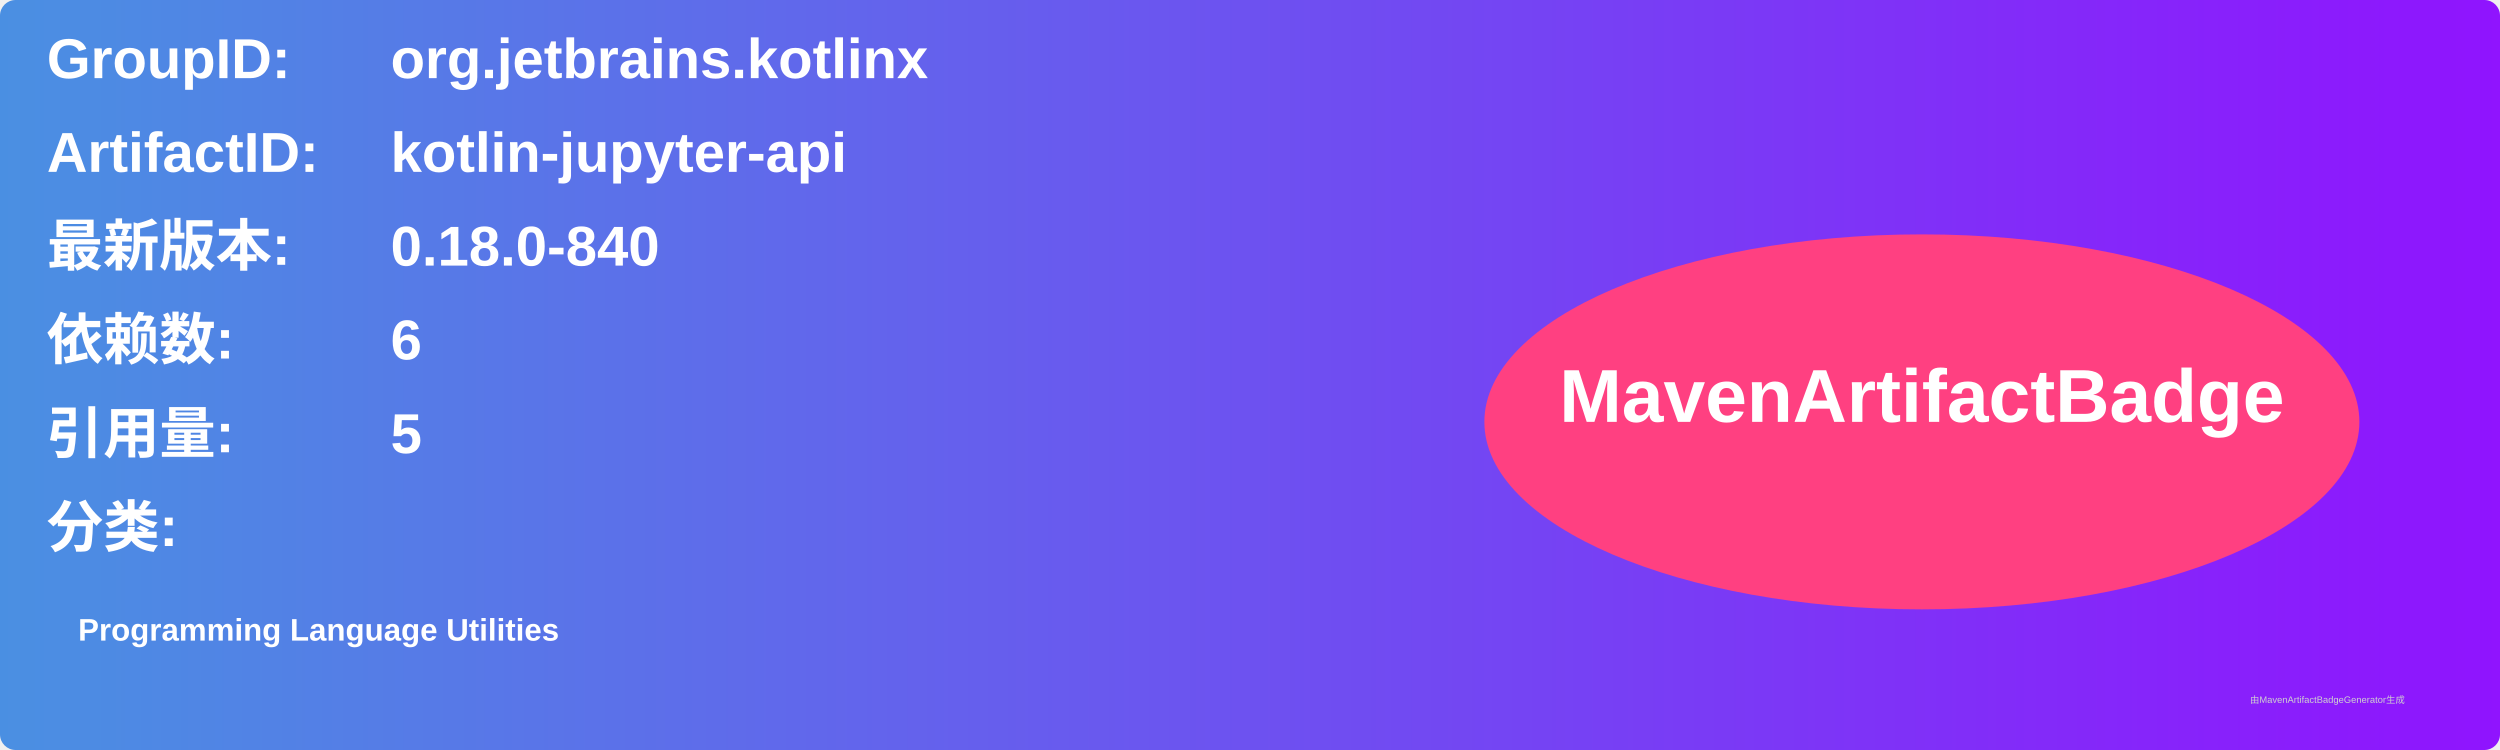
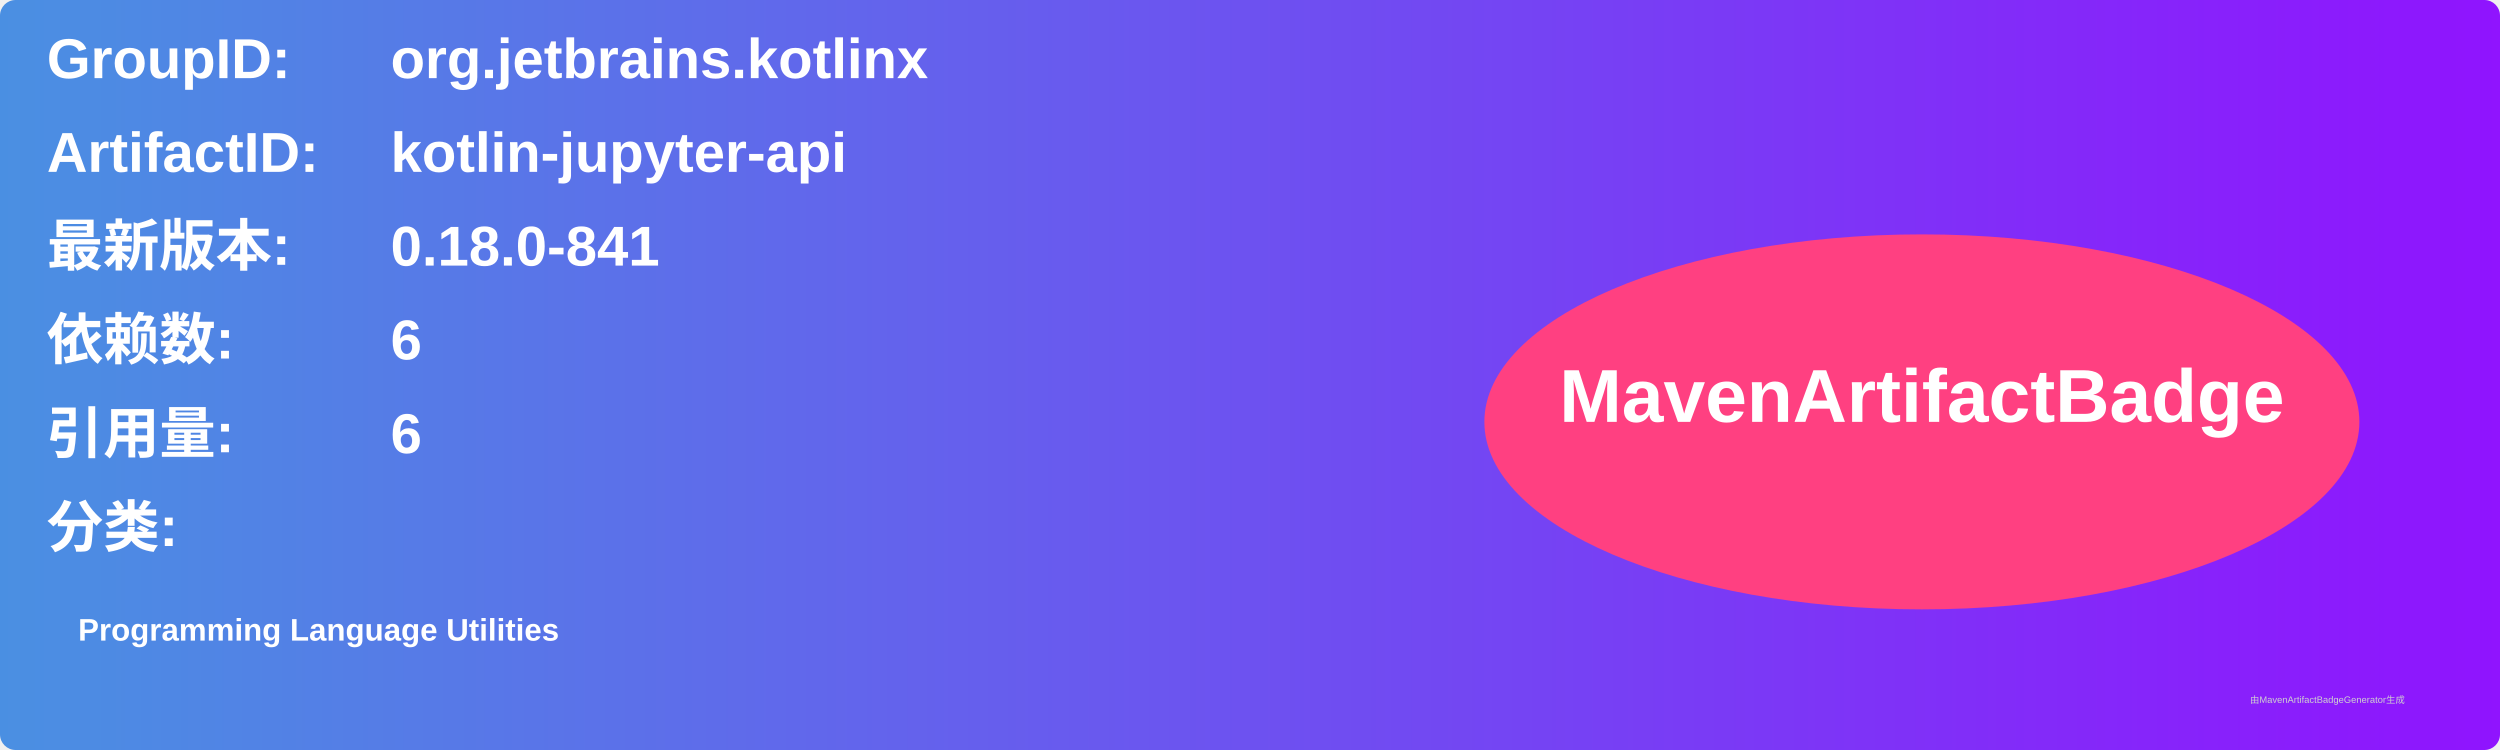
<svg xmlns="http://www.w3.org/2000/svg" width="800" height="240" viewBox="0 0 800 240">
  <linearGradient id="grad" x1="0%" y1="0%" x2="100%" y2="0%">
    <stop offset="0%" stop-color="#4a90e2" />
    <stop offset="100%" stop-color="#9013fe" />
  </linearGradient>
  <rect width="100%" height="100%" rx="5" ry="5" fill="url(#grad)" />
  <g transform="translate(15, 15)">
    <text x="0" y="10" font-family="Arial" font-size="18" fill="white" font-weight="bold" width="260">GroupID:</text>
    <text x="110" y="10" font-family="Arial" font-size="18" fill="white" font-weight="bold" width="460">org.jetbrains.kotlinx</text>
    <text x="0" y="40" font-family="Arial" font-size="18" fill="white" font-weight="bold" width="260">ArtifactID:</text>
    <text x="110" y="40" font-family="Arial" font-size="18" fill="white" font-weight="bold" width="460">kotlin-jupyter-api</text>
    <text x="0" y="70" font-family="Arial" font-size="18" fill="white" font-weight="bold">最新版本:</text>
    <text x="110" y="70" font-family="Arial" font-size="18" fill="white" font-weight="bold">
-       <tspan font-weight="bold">0.18.0-840</tspan>
+       <tspan font-weight="bold">0.18.0-841</tspan>
    </text>
    <text x="0" y="100" font-family="Arial" font-size="18" fill="white" font-weight="bold">依赖数: </text>
    <text x="110" y="100" font-family="Arial" font-size="18" fill="white">
      <tspan font-weight="bold">6</tspan>
    </text>
    <text x="0" y="130" font-family="Arial" font-size="18" fill="white" font-weight="bold">引用量: </text>
    <text x="110" y="130" font-family="Arial" font-size="18" fill="white">
-       <tspan font-weight="bold">5</tspan>
+       <tspan font-weight="bold">6</tspan>
    </text>
    <text x="0" y="160" font-family="Arial" font-size="18" fill="white" font-weight="bold">分类:</text>
    <text x="10" y="190" font-family="Arial" font-size="10" fill="white">
      <tspan font-weight="bold">Programming Language Utilities</tspan>
    </text>
    <ellipse cx="600" cy="120" rx="140" ry="60" fill="#ff4081" />
    <text x="600" y="120" text-anchor="middle" font-family="Arial" font-size="24" fill="white" font-weight="bold">MavenArtifactBadge</text>
  </g>
  <text x="720" y="225" font-family="Arial" font-size="3" fill="#d0d0d0">由MavenArtifactBadgeGenerator生成</text>
</svg>
